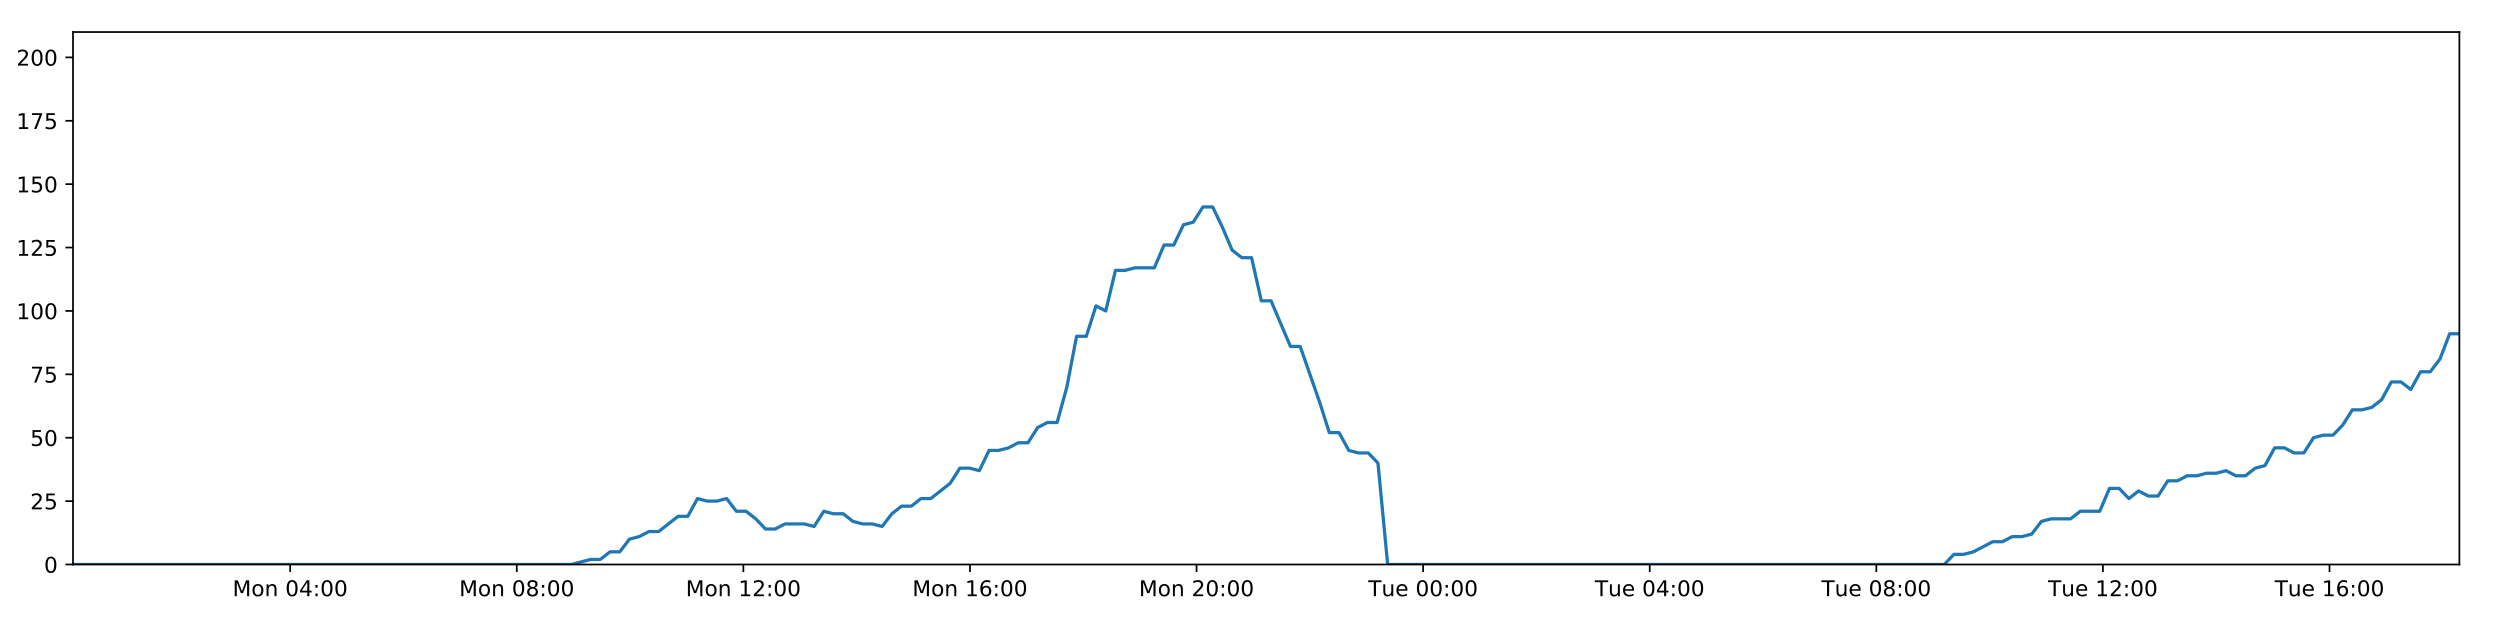
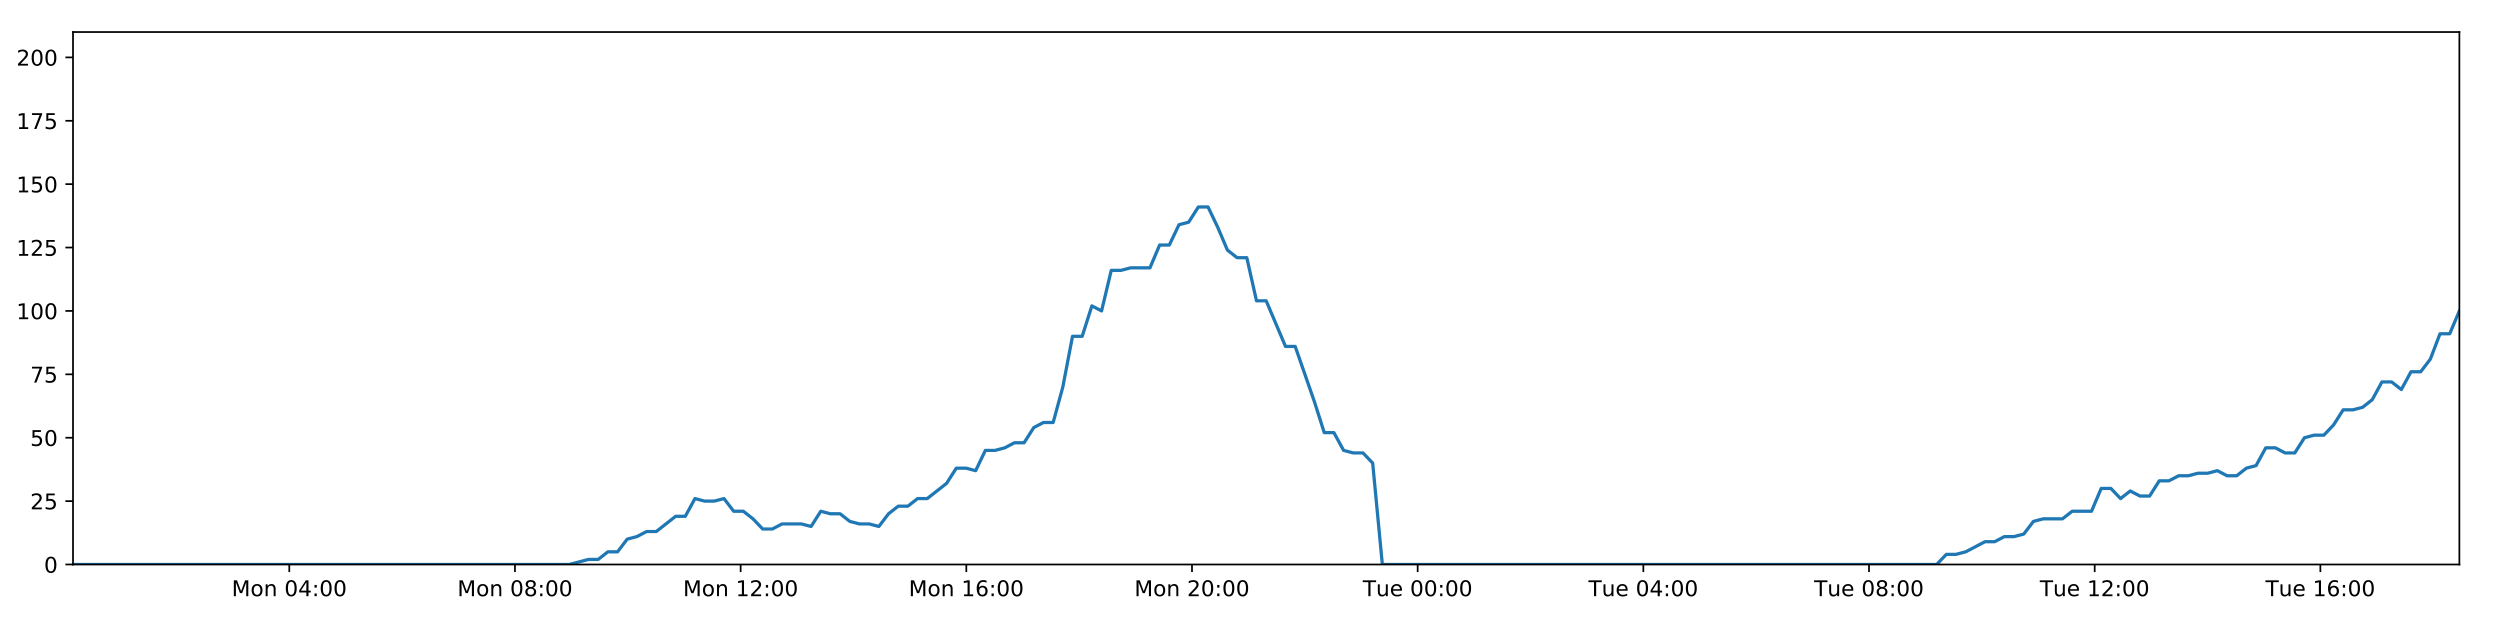
<svg xmlns="http://www.w3.org/2000/svg" xmlns:xlink="http://www.w3.org/1999/xlink" height="288pt" version="1.1" viewBox="0 0 1152 288" width="1152pt">
  <defs>
    <style type="text/css">
*{stroke-linecap:butt;stroke-linejoin:round;}
  </style>
  </defs>
  <g id="figure_1">
    <g id="patch_1">
      <path d="M 0 288  L 1152 288  L 1152 0  L 0 0  z " style="fill:#ffffff;" />
    </g>
    <g id="axes_1">
      <g id="patch_2">
        <path d="M 33.64 260.12  L 1133.28 260.12  L 1133.28 14.76  L 33.64 14.76  z " style="fill:#ffffff;" />
      </g>
      <g id="matplotlib.axis_1">
        <g id="xtick_1">
          <g id="line2d_1">
            <defs>
-               <path d="M 0 0  L 0 3.5  " id="me6345019ac" style="stroke:#000000;stroke-width:0.8;" />
-             </defs>
-             <g>
-               <use style="stroke:#000000;stroke-width:0.8;" x="133.713" xlink:href="#me6345019ac" y="260.12" />
+               <path d="M 0 0  L 0 3.5  " id="mb75fb44f7c" style="stroke:#000000;stroke-width:0.8;" />
+             </defs>
+             <g>
+               <use style="stroke:#000000;stroke-width:0.8;" x="133.307" xlink:href="#mb75fb44f7c" y="260.12" />
            </g>
          </g>
          <g id="text_1">
            <defs>
              <path d="M 9.812 72.906  L 24.516 72.906  L 43.109 23.297  L 61.812 72.906  L 76.516 72.906  L 76.516 0  L 66.891 0  L 66.891 64.016  L 48.094 14.016  L 38.188 14.016  L 19.391 64.016  L 19.391 0  L 9.812 0  z " id="DejaVuSans-77" />
              <path d="M 30.609 48.391  Q 23.391 48.391 19.188 42.75  Q 14.984 37.109 14.984 27.297  Q 14.984 17.484 19.156 11.844  Q 23.344 6.203 30.609 6.203  Q 37.797 6.203 41.984 11.859  Q 46.188 17.531 46.188 27.297  Q 46.188 37.016 41.984 42.703  Q 37.797 48.391 30.609 48.391  z M 30.609 56  Q 42.328 56 49.016 48.375  Q 55.719 40.766 55.719 27.297  Q 55.719 13.875 49.016 6.219  Q 42.328 -1.422 30.609 -1.422  Q 18.844 -1.422 12.172 6.219  Q 5.516 13.875 5.516 27.297  Q 5.516 40.766 12.172 48.375  Q 18.844 56 30.609 56  z " id="DejaVuSans-111" />
              <path d="M 54.891 33.016  L 54.891 0  L 45.906 0  L 45.906 32.719  Q 45.906 40.484 42.875 44.328  Q 39.844 48.188 33.797 48.188  Q 26.516 48.188 22.312 43.547  Q 18.109 38.922 18.109 30.906  L 18.109 0  L 9.078 0  L 9.078 54.688  L 18.109 54.688  L 18.109 46.188  Q 21.344 51.125 25.703 53.562  Q 30.078 56 35.797 56  Q 45.219 56 50.047 50.172  Q 54.891 44.344 54.891 33.016  z " id="DejaVuSans-110" />
              <path id="DejaVuSans-32" />
              <path d="M 31.781 66.406  Q 24.172 66.406 20.328 58.906  Q 16.5 51.422 16.5 36.375  Q 16.5 21.391 20.328 13.891  Q 24.172 6.391 31.781 6.391  Q 39.453 6.391 43.281 13.891  Q 47.125 21.391 47.125 36.375  Q 47.125 51.422 43.281 58.906  Q 39.453 66.406 31.781 66.406  z M 31.781 74.219  Q 44.047 74.219 50.516 64.516  Q 56.984 54.828 56.984 36.375  Q 56.984 17.969 50.516 8.266  Q 44.047 -1.422 31.781 -1.422  Q 19.531 -1.422 13.062 8.266  Q 6.594 17.969 6.594 36.375  Q 6.594 54.828 13.062 64.516  Q 19.531 74.219 31.781 74.219  z " id="DejaVuSans-48" />
              <path d="M 37.797 64.312  L 12.891 25.391  L 37.797 25.391  z M 35.203 72.906  L 47.609 72.906  L 47.609 25.391  L 58.016 25.391  L 58.016 17.188  L 47.609 17.188  L 47.609 0  L 37.797 0  L 37.797 17.188  L 4.891 17.188  L 4.891 26.703  z " id="DejaVuSans-52" />
              <path d="M 11.719 12.406  L 22.016 12.406  L 22.016 0  L 11.719 0  z M 11.719 51.703  L 22.016 51.703  L 22.016 39.312  L 11.719 39.312  z " id="DejaVuSans-58" />
            </defs>
-             <g transform="translate(107.1721 274.7184)scale(0.1 -0.1)">
+             <g transform="translate(106.7665 274.7184)scale(0.1 -0.1)">
              <use xlink:href="#DejaVuSans-77" />
              <use x="86.279" xlink:href="#DejaVuSans-111" />
              <use x="147.461" xlink:href="#DejaVuSans-110" />
              <use x="210.84" xlink:href="#DejaVuSans-32" />
              <use x="242.627" xlink:href="#DejaVuSans-48" />
              <use x="306.25" xlink:href="#DejaVuSans-52" />
              <use x="369.873" xlink:href="#DejaVuSans-58" />
              <use x="403.564" xlink:href="#DejaVuSans-48" />
              <use x="467.188" xlink:href="#DejaVuSans-48" />
            </g>
          </g>
        </g>
        <g id="xtick_2">
          <g id="line2d_2">
            <g>
-               <use style="stroke:#000000;stroke-width:0.8;" x="238.127" xlink:href="#me6345019ac" y="260.12" />
+               <use style="stroke:#000000;stroke-width:0.8;" x="237.298" xlink:href="#mb75fb44f7c" y="260.12" />
            </g>
          </g>
          <g id="text_2">
            <defs>
              <path d="M 31.781 34.625  Q 24.75 34.625 20.719 30.859  Q 16.703 27.094 16.703 20.516  Q 16.703 13.922 20.719 10.156  Q 24.75 6.391 31.781 6.391  Q 38.812 6.391 42.859 10.172  Q 46.922 13.969 46.922 20.516  Q 46.922 27.094 42.891 30.859  Q 38.875 34.625 31.781 34.625  z M 21.922 38.812  Q 15.578 40.375 12.031 44.719  Q 8.5 49.078 8.5 55.328  Q 8.5 64.062 14.719 69.141  Q 20.953 74.219 31.781 74.219  Q 42.672 74.219 48.875 69.141  Q 55.078 64.062 55.078 55.328  Q 55.078 49.078 51.531 44.719  Q 48 40.375 41.703 38.812  Q 48.828 37.156 52.797 32.312  Q 56.781 27.484 56.781 20.516  Q 56.781 9.906 50.312 4.234  Q 43.844 -1.422 31.781 -1.422  Q 19.734 -1.422 13.25 4.234  Q 6.781 9.906 6.781 20.516  Q 6.781 27.484 10.781 32.312  Q 14.797 37.156 21.922 38.812  z M 18.312 54.391  Q 18.312 48.734 21.844 45.562  Q 25.391 42.391 31.781 42.391  Q 38.141 42.391 41.719 45.562  Q 45.312 48.734 45.312 54.391  Q 45.312 60.062 41.719 63.234  Q 38.141 66.406 31.781 66.406  Q 25.391 66.406 21.844 63.234  Q 18.312 60.062 18.312 54.391  z " id="DejaVuSans-56" />
            </defs>
-             <g transform="translate(211.586 274.7184)scale(0.1 -0.1)">
+             <g transform="translate(210.7572 274.7184)scale(0.1 -0.1)">
              <use xlink:href="#DejaVuSans-77" />
              <use x="86.279" xlink:href="#DejaVuSans-111" />
              <use x="147.461" xlink:href="#DejaVuSans-110" />
              <use x="210.84" xlink:href="#DejaVuSans-32" />
              <use x="242.627" xlink:href="#DejaVuSans-48" />
              <use x="306.25" xlink:href="#DejaVuSans-56" />
              <use x="369.873" xlink:href="#DejaVuSans-58" />
              <use x="403.564" xlink:href="#DejaVuSans-48" />
              <use x="467.188" xlink:href="#DejaVuSans-48" />
            </g>
          </g>
        </g>
        <g id="xtick_3">
          <g id="line2d_3">
            <g>
-               <use style="stroke:#000000;stroke-width:0.8;" x="342.54" xlink:href="#me6345019ac" y="260.12" />
+               <use style="stroke:#000000;stroke-width:0.8;" x="341.288" xlink:href="#mb75fb44f7c" y="260.12" />
            </g>
          </g>
          <g id="text_3">
            <defs>
              <path d="M 12.406 8.297  L 28.516 8.297  L 28.516 63.922  L 10.984 60.406  L 10.984 69.391  L 28.422 72.906  L 38.281 72.906  L 38.281 8.297  L 54.391 8.297  L 54.391 0  L 12.406 0  z " id="DejaVuSans-49" />
              <path d="M 19.188 8.297  L 53.609 8.297  L 53.609 0  L 7.328 0  L 7.328 8.297  Q 12.938 14.109 22.625 23.891  Q 32.328 33.688 34.812 36.531  Q 39.547 41.844 41.422 45.531  Q 43.312 49.219 43.312 52.781  Q 43.312 58.594 39.234 62.25  Q 35.156 65.922 28.609 65.922  Q 23.969 65.922 18.812 64.312  Q 13.672 62.703 7.812 59.422  L 7.812 69.391  Q 13.766 71.781 18.938 73  Q 24.125 74.219 28.422 74.219  Q 39.75 74.219 46.484 68.547  Q 53.219 62.891 53.219 53.422  Q 53.219 48.922 51.531 44.891  Q 49.859 40.875 45.406 35.406  Q 44.188 33.984 37.641 27.219  Q 31.109 20.453 19.188 8.297  z " id="DejaVuSans-50" />
            </defs>
-             <g transform="translate(315.9998 274.7184)scale(0.1 -0.1)">
+             <g transform="translate(314.7479 274.7184)scale(0.1 -0.1)">
              <use xlink:href="#DejaVuSans-77" />
              <use x="86.279" xlink:href="#DejaVuSans-111" />
              <use x="147.461" xlink:href="#DejaVuSans-110" />
              <use x="210.84" xlink:href="#DejaVuSans-32" />
              <use x="242.627" xlink:href="#DejaVuSans-49" />
              <use x="306.25" xlink:href="#DejaVuSans-50" />
              <use x="369.873" xlink:href="#DejaVuSans-58" />
              <use x="403.564" xlink:href="#DejaVuSans-48" />
              <use x="467.188" xlink:href="#DejaVuSans-48" />
            </g>
          </g>
        </g>
        <g id="xtick_4">
          <g id="line2d_4">
            <g>
-               <use style="stroke:#000000;stroke-width:0.8;" x="446.954" xlink:href="#me6345019ac" y="260.12" />
+               <use style="stroke:#000000;stroke-width:0.8;" x="445.279" xlink:href="#mb75fb44f7c" y="260.12" />
            </g>
          </g>
          <g id="text_4">
            <defs>
              <path d="M 33.016 40.375  Q 26.375 40.375 22.484 35.828  Q 18.609 31.297 18.609 23.391  Q 18.609 15.531 22.484 10.953  Q 26.375 6.391 33.016 6.391  Q 39.656 6.391 43.531 10.953  Q 47.406 15.531 47.406 23.391  Q 47.406 31.297 43.531 35.828  Q 39.656 40.375 33.016 40.375  z M 52.594 71.297  L 52.594 62.312  Q 48.875 64.062 45.094 64.984  Q 41.312 65.922 37.594 65.922  Q 27.828 65.922 22.672 59.328  Q 17.531 52.734 16.797 39.406  Q 19.672 43.656 24.016 45.922  Q 28.375 48.188 33.594 48.188  Q 44.578 48.188 50.953 41.516  Q 57.328 34.859 57.328 23.391  Q 57.328 12.156 50.688 5.359  Q 44.047 -1.422 33.016 -1.422  Q 20.359 -1.422 13.672 8.266  Q 6.984 17.969 6.984 36.375  Q 6.984 53.656 15.188 63.938  Q 23.391 74.219 37.203 74.219  Q 40.922 74.219 44.703 73.484  Q 48.484 72.75 52.594 71.297  z " id="DejaVuSans-54" />
            </defs>
-             <g transform="translate(420.4136 274.7184)scale(0.1 -0.1)">
+             <g transform="translate(418.7385 274.7184)scale(0.1 -0.1)">
              <use xlink:href="#DejaVuSans-77" />
              <use x="86.279" xlink:href="#DejaVuSans-111" />
              <use x="147.461" xlink:href="#DejaVuSans-110" />
              <use x="210.84" xlink:href="#DejaVuSans-32" />
              <use x="242.627" xlink:href="#DejaVuSans-49" />
              <use x="306.25" xlink:href="#DejaVuSans-54" />
              <use x="369.873" xlink:href="#DejaVuSans-58" />
              <use x="403.564" xlink:href="#DejaVuSans-48" />
              <use x="467.188" xlink:href="#DejaVuSans-48" />
            </g>
          </g>
        </g>
        <g id="xtick_5">
          <g id="line2d_5">
            <g>
-               <use style="stroke:#000000;stroke-width:0.8;" x="551.368" xlink:href="#me6345019ac" y="260.12" />
+               <use style="stroke:#000000;stroke-width:0.8;" x="549.27" xlink:href="#mb75fb44f7c" y="260.12" />
            </g>
          </g>
          <g id="text_5">
-             <g transform="translate(524.8275 274.7184)scale(0.1 -0.1)">
+             <g transform="translate(522.7292 274.7184)scale(0.1 -0.1)">
              <use xlink:href="#DejaVuSans-77" />
              <use x="86.279" xlink:href="#DejaVuSans-111" />
              <use x="147.461" xlink:href="#DejaVuSans-110" />
              <use x="210.84" xlink:href="#DejaVuSans-32" />
              <use x="242.627" xlink:href="#DejaVuSans-50" />
              <use x="306.25" xlink:href="#DejaVuSans-48" />
              <use x="369.873" xlink:href="#DejaVuSans-58" />
              <use x="403.564" xlink:href="#DejaVuSans-48" />
              <use x="467.188" xlink:href="#DejaVuSans-48" />
            </g>
          </g>
        </g>
        <g id="xtick_6">
          <g id="line2d_6">
            <g>
-               <use style="stroke:#000000;stroke-width:0.8;" x="655.782" xlink:href="#me6345019ac" y="260.12" />
+               <use style="stroke:#000000;stroke-width:0.8;" x="653.26" xlink:href="#mb75fb44f7c" y="260.12" />
            </g>
          </g>
          <g id="text_6">
            <defs>
              <path d="M -0.297 72.906  L 61.375 72.906  L 61.375 64.594  L 35.5 64.594  L 35.5 0  L 25.594 0  L 25.594 64.594  L -0.297 64.594  z " id="DejaVuSans-84" />
              <path d="M 8.5 21.578  L 8.5 54.688  L 17.484 54.688  L 17.484 21.922  Q 17.484 14.156 20.5 10.266  Q 23.531 6.391 29.594 6.391  Q 36.859 6.391 41.078 11.031  Q 45.312 15.672 45.312 23.688  L 45.312 54.688  L 54.297 54.688  L 54.297 0  L 45.312 0  L 45.312 8.406  Q 42.047 3.422 37.719 1  Q 33.406 -1.422 27.688 -1.422  Q 18.266 -1.422 13.375 4.438  Q 8.5 10.297 8.5 21.578  z M 31.109 56  z " id="DejaVuSans-117" />
              <path d="M 56.203 29.594  L 56.203 25.203  L 14.891 25.203  Q 15.484 15.922 20.484 11.062  Q 25.484 6.203 34.422 6.203  Q 39.594 6.203 44.453 7.469  Q 49.312 8.734 54.109 11.281  L 54.109 2.781  Q 49.266 0.734 44.188 -0.344  Q 39.109 -1.422 33.891 -1.422  Q 20.797 -1.422 13.156 6.188  Q 5.516 13.812 5.516 26.812  Q 5.516 40.234 12.766 48.109  Q 20.016 56 32.328 56  Q 43.359 56 49.781 48.891  Q 56.203 41.797 56.203 29.594  z M 47.219 32.234  Q 47.125 39.594 43.094 43.984  Q 39.062 48.391 32.422 48.391  Q 24.906 48.391 20.391 44.141  Q 15.875 39.891 15.188 32.172  z " id="DejaVuSans-101" />
            </defs>
-             <g transform="translate(630.496 274.7184)scale(0.1 -0.1)">
+             <g transform="translate(627.9745 274.7184)scale(0.1 -0.1)">
              <use xlink:href="#DejaVuSans-84" />
              <use x="60.85" xlink:href="#DejaVuSans-117" />
              <use x="124.229" xlink:href="#DejaVuSans-101" />
              <use x="185.752" xlink:href="#DejaVuSans-32" />
              <use x="217.539" xlink:href="#DejaVuSans-48" />
              <use x="281.162" xlink:href="#DejaVuSans-48" />
              <use x="344.785" xlink:href="#DejaVuSans-58" />
              <use x="378.477" xlink:href="#DejaVuSans-48" />
              <use x="442.1" xlink:href="#DejaVuSans-48" />
            </g>
          </g>
        </g>
        <g id="xtick_7">
          <g id="line2d_7">
            <g>
-               <use style="stroke:#000000;stroke-width:0.8;" x="760.196" xlink:href="#me6345019ac" y="260.12" />
+               <use style="stroke:#000000;stroke-width:0.8;" x="757.251" xlink:href="#mb75fb44f7c" y="260.12" />
            </g>
          </g>
          <g id="text_7">
-             <g transform="translate(734.9099 274.7184)scale(0.1 -0.1)">
+             <g transform="translate(731.9652 274.7184)scale(0.1 -0.1)">
              <use xlink:href="#DejaVuSans-84" />
              <use x="60.85" xlink:href="#DejaVuSans-117" />
              <use x="124.229" xlink:href="#DejaVuSans-101" />
              <use x="185.752" xlink:href="#DejaVuSans-32" />
              <use x="217.539" xlink:href="#DejaVuSans-48" />
              <use x="281.162" xlink:href="#DejaVuSans-52" />
              <use x="344.785" xlink:href="#DejaVuSans-58" />
              <use x="378.477" xlink:href="#DejaVuSans-48" />
              <use x="442.1" xlink:href="#DejaVuSans-48" />
            </g>
          </g>
        </g>
        <g id="xtick_8">
          <g id="line2d_8">
            <g>
-               <use style="stroke:#000000;stroke-width:0.8;" x="864.61" xlink:href="#me6345019ac" y="260.12" />
+               <use style="stroke:#000000;stroke-width:0.8;" x="861.242" xlink:href="#mb75fb44f7c" y="260.12" />
            </g>
          </g>
          <g id="text_8">
-             <g transform="translate(839.3237 274.7184)scale(0.1 -0.1)">
+             <g transform="translate(835.9559 274.7184)scale(0.1 -0.1)">
              <use xlink:href="#DejaVuSans-84" />
              <use x="60.85" xlink:href="#DejaVuSans-117" />
              <use x="124.229" xlink:href="#DejaVuSans-101" />
              <use x="185.752" xlink:href="#DejaVuSans-32" />
              <use x="217.539" xlink:href="#DejaVuSans-48" />
              <use x="281.162" xlink:href="#DejaVuSans-56" />
              <use x="344.785" xlink:href="#DejaVuSans-58" />
              <use x="378.477" xlink:href="#DejaVuSans-48" />
              <use x="442.1" xlink:href="#DejaVuSans-48" />
            </g>
          </g>
        </g>
        <g id="xtick_9">
          <g id="line2d_9">
            <g>
-               <use style="stroke:#000000;stroke-width:0.8;" x="969.023" xlink:href="#me6345019ac" y="260.12" />
+               <use style="stroke:#000000;stroke-width:0.8;" x="965.232" xlink:href="#mb75fb44f7c" y="260.12" />
            </g>
          </g>
          <g id="text_9">
-             <g transform="translate(943.7375 274.7184)scale(0.1 -0.1)">
+             <g transform="translate(939.9465 274.7184)scale(0.1 -0.1)">
              <use xlink:href="#DejaVuSans-84" />
              <use x="60.85" xlink:href="#DejaVuSans-117" />
              <use x="124.229" xlink:href="#DejaVuSans-101" />
              <use x="185.752" xlink:href="#DejaVuSans-32" />
              <use x="217.539" xlink:href="#DejaVuSans-49" />
              <use x="281.162" xlink:href="#DejaVuSans-50" />
              <use x="344.785" xlink:href="#DejaVuSans-58" />
              <use x="378.477" xlink:href="#DejaVuSans-48" />
              <use x="442.1" xlink:href="#DejaVuSans-48" />
            </g>
          </g>
        </g>
        <g id="xtick_10">
          <g id="line2d_10">
            <g>
-               <use style="stroke:#000000;stroke-width:0.8;" x="1073.437" xlink:href="#me6345019ac" y="260.12" />
+               <use style="stroke:#000000;stroke-width:0.8;" x="1069.223" xlink:href="#mb75fb44f7c" y="260.12" />
            </g>
          </g>
          <g id="text_10">
-             <g transform="translate(1048.151 274.7184)scale(0.1 -0.1)">
+             <g transform="translate(1043.937 274.7184)scale(0.1 -0.1)">
              <use xlink:href="#DejaVuSans-84" />
              <use x="60.85" xlink:href="#DejaVuSans-117" />
              <use x="124.229" xlink:href="#DejaVuSans-101" />
              <use x="185.752" xlink:href="#DejaVuSans-32" />
              <use x="217.539" xlink:href="#DejaVuSans-49" />
              <use x="281.162" xlink:href="#DejaVuSans-54" />
              <use x="344.785" xlink:href="#DejaVuSans-58" />
              <use x="378.477" xlink:href="#DejaVuSans-48" />
              <use x="442.1" xlink:href="#DejaVuSans-48" />
            </g>
          </g>
        </g>
      </g>
      <g id="matplotlib.axis_2">
        <g id="ytick_1">
          <g id="line2d_11">
            <defs>
-               <path d="M 0 0  L -3.5 0  " id="md6997d9b7a" style="stroke:#000000;stroke-width:0.8;" />
-             </defs>
-             <g>
-               <use style="stroke:#000000;stroke-width:0.8;" x="33.64" xlink:href="#md6997d9b7a" y="260.12" />
+               <path d="M 0 0  L -3.5 0  " id="m1121a96885" style="stroke:#000000;stroke-width:0.8;" />
+             </defs>
+             <g>
+               <use style="stroke:#000000;stroke-width:0.8;" x="33.64" xlink:href="#m1121a96885" y="260.12" />
            </g>
          </g>
          <g id="text_11">
            <g transform="translate(20.2775 263.9192)scale(0.1 -0.1)">
              <use xlink:href="#DejaVuSans-48" />
            </g>
          </g>
        </g>
        <g id="ytick_2">
          <g id="line2d_12">
            <g>
-               <use style="stroke:#000000;stroke-width:0.8;" x="33.64" xlink:href="#md6997d9b7a" y="230.91" />
+               <use style="stroke:#000000;stroke-width:0.8;" x="33.64" xlink:href="#m1121a96885" y="230.91" />
            </g>
          </g>
          <g id="text_12">
            <defs>
              <path d="M 10.797 72.906  L 49.516 72.906  L 49.516 64.594  L 19.828 64.594  L 19.828 46.734  Q 21.969 47.469 24.109 47.828  Q 26.266 48.188 28.422 48.188  Q 40.625 48.188 47.75 41.5  Q 54.891 34.812 54.891 23.391  Q 54.891 11.625 47.562 5.094  Q 40.234 -1.422 26.906 -1.422  Q 22.312 -1.422 17.547 -0.641  Q 12.797 0.141 7.719 1.703  L 7.719 11.625  Q 12.109 9.234 16.797 8.062  Q 21.484 6.891 26.703 6.891  Q 35.156 6.891 40.078 11.328  Q 45.016 15.766 45.016 23.391  Q 45.016 31 40.078 35.438  Q 35.156 39.891 26.703 39.891  Q 22.75 39.891 18.812 39.016  Q 14.891 38.141 10.797 36.281  z " id="DejaVuSans-53" />
            </defs>
            <g transform="translate(13.915 234.7097)scale(0.1 -0.1)">
              <use xlink:href="#DejaVuSans-50" />
              <use x="63.623" xlink:href="#DejaVuSans-53" />
            </g>
          </g>
        </g>
        <g id="ytick_3">
          <g id="line2d_13">
            <g>
-               <use style="stroke:#000000;stroke-width:0.8;" x="33.64" xlink:href="#md6997d9b7a" y="201.701" />
+               <use style="stroke:#000000;stroke-width:0.8;" x="33.64" xlink:href="#m1121a96885" y="201.701" />
            </g>
          </g>
          <g id="text_13">
            <g transform="translate(13.915 205.5002)scale(0.1 -0.1)">
              <use xlink:href="#DejaVuSans-53" />
              <use x="63.623" xlink:href="#DejaVuSans-48" />
            </g>
          </g>
        </g>
        <g id="ytick_4">
          <g id="line2d_14">
            <g>
-               <use style="stroke:#000000;stroke-width:0.8;" x="33.64" xlink:href="#md6997d9b7a" y="172.491" />
+               <use style="stroke:#000000;stroke-width:0.8;" x="33.64" xlink:href="#m1121a96885" y="172.491" />
            </g>
          </g>
          <g id="text_14">
            <defs>
              <path d="M 8.203 72.906  L 55.078 72.906  L 55.078 68.703  L 28.609 0  L 18.312 0  L 43.219 64.594  L 8.203 64.594  z " id="DejaVuSans-55" />
            </defs>
            <g transform="translate(13.915 176.2906)scale(0.1 -0.1)">
              <use xlink:href="#DejaVuSans-55" />
              <use x="63.623" xlink:href="#DejaVuSans-53" />
            </g>
          </g>
        </g>
        <g id="ytick_5">
          <g id="line2d_15">
            <g>
-               <use style="stroke:#000000;stroke-width:0.8;" x="33.64" xlink:href="#md6997d9b7a" y="143.282" />
+               <use style="stroke:#000000;stroke-width:0.8;" x="33.64" xlink:href="#m1121a96885" y="143.282" />
            </g>
          </g>
          <g id="text_15">
            <g transform="translate(7.5525 147.0811)scale(0.1 -0.1)">
              <use xlink:href="#DejaVuSans-49" />
              <use x="63.623" xlink:href="#DejaVuSans-48" />
              <use x="127.246" xlink:href="#DejaVuSans-48" />
            </g>
          </g>
        </g>
        <g id="ytick_6">
          <g id="line2d_16">
            <g>
-               <use style="stroke:#000000;stroke-width:0.8;" x="33.64" xlink:href="#md6997d9b7a" y="114.072" />
+               <use style="stroke:#000000;stroke-width:0.8;" x="33.64" xlink:href="#m1121a96885" y="114.072" />
            </g>
          </g>
          <g id="text_16">
            <g transform="translate(7.5525 117.8716)scale(0.1 -0.1)">
              <use xlink:href="#DejaVuSans-49" />
              <use x="63.623" xlink:href="#DejaVuSans-50" />
              <use x="127.246" xlink:href="#DejaVuSans-53" />
            </g>
          </g>
        </g>
        <g id="ytick_7">
          <g id="line2d_17">
            <g>
-               <use style="stroke:#000000;stroke-width:0.8;" x="33.64" xlink:href="#md6997d9b7a" y="84.863" />
+               <use style="stroke:#000000;stroke-width:0.8;" x="33.64" xlink:href="#m1121a96885" y="84.863" />
            </g>
          </g>
          <g id="text_17">
            <g transform="translate(7.5525 88.66208)scale(0.1 -0.1)">
              <use xlink:href="#DejaVuSans-49" />
              <use x="63.623" xlink:href="#DejaVuSans-53" />
              <use x="127.246" xlink:href="#DejaVuSans-48" />
            </g>
          </g>
        </g>
        <g id="ytick_8">
          <g id="line2d_18">
            <g>
-               <use style="stroke:#000000;stroke-width:0.8;" x="33.64" xlink:href="#md6997d9b7a" y="55.653" />
+               <use style="stroke:#000000;stroke-width:0.8;" x="33.64" xlink:href="#m1121a96885" y="55.653" />
            </g>
          </g>
          <g id="text_18">
            <g transform="translate(7.5525 59.45255)scale(0.1 -0.1)">
              <use xlink:href="#DejaVuSans-49" />
              <use x="63.623" xlink:href="#DejaVuSans-55" />
              <use x="127.246" xlink:href="#DejaVuSans-53" />
            </g>
          </g>
        </g>
        <g id="ytick_9">
          <g id="line2d_19">
            <g>
-               <use style="stroke:#000000;stroke-width:0.8;" x="33.64" xlink:href="#md6997d9b7a" y="26.444" />
+               <use style="stroke:#000000;stroke-width:0.8;" x="33.64" xlink:href="#m1121a96885" y="26.444" />
            </g>
          </g>
          <g id="text_19">
            <g transform="translate(7.5525 30.24303)scale(0.1 -0.1)">
              <use xlink:href="#DejaVuSans-50" />
              <use x="63.623" xlink:href="#DejaVuSans-48" />
              <use x="127.246" xlink:href="#DejaVuSans-48" />
            </g>
          </g>
        </g>
      </g>
      <g id="line2d_20">
-         <path clip-path="url(#p8640777f13)" d="M 33.64 260.12  L 263.258 260.12  L 272.151 257.783  L 276.627 257.783  L 281.103 254.278  L 285.58 254.278  L 290.058 248.436  L 294.539 247.268  L 299.013 244.931  L 303.497 244.931  L 312.455 237.921  L 316.93 237.921  L 321.404 229.742  L 325.881 230.91  L 330.358 230.91  L 334.834 229.742  L 339.313 235.584  L 343.791 235.584  L 348.268 239.089  L 352.742 243.763  L 357.218 243.763  L 361.697 241.426  L 370.649 241.426  L 375.133 242.594  L 379.615 235.584  L 384.09 236.752  L 388.569 236.752  L 393.049 240.258  L 397.525 241.426  L 402.002 241.426  L 406.49 242.594  L 410.962 236.752  L 415.438 233.247  L 419.913 233.247  L 424.399 229.742  L 428.871 229.742  L 437.823 222.732  L 442.321 215.722  L 446.797 215.722  L 451.279 216.89  L 455.761 207.543  L 460.239 207.543  L 464.716 206.374  L 469.195 204.038  L 473.678 204.038  L 478.161 197.027  L 482.644 194.691  L 487.13 194.691  L 491.604 178.333  L 496.09 154.966  L 500.567 154.966  L 505.044 140.945  L 509.527 143.282  L 514.011 124.588  L 518.487 124.588  L 522.968 123.419  L 531.917 123.419  L 536.4 112.904  L 540.873 112.904  L 545.352 103.557  L 549.828 102.389  L 554.311 95.378  L 558.796 95.378  L 563.278 104.725  L 567.756 115.241  L 572.231 118.746  L 576.728 118.746  L 581.211 138.608  L 585.685 138.608  L 594.638 159.639  L 599.12 159.639  L 608.088 185.344  L 612.561 199.364  L 617.035 199.364  L 621.518 207.543  L 626.001 208.711  L 630.48 208.711  L 634.964 213.385  L 639.437 260.12  L 895.908 260.12  L 900.387 255.446  L 904.863 255.446  L 909.341 254.278  L 918.294 249.605  L 922.771 249.605  L 927.247 247.268  L 931.726 247.268  L 936.205 246.099  L 940.683 240.258  L 945.164 239.089  L 954.116 239.089  L 958.595 235.584  L 967.555 235.584  L 972.034 225.069  L 976.514 225.069  L 980.989 229.742  L 985.465 226.237  L 989.956 228.574  L 994.432 228.574  L 998.909 221.563  L 1003.391 221.563  L 1007.868 219.227  L 1012.347 219.227  L 1016.826 218.058  L 1021.304 218.058  L 1025.781 216.89  L 1030.257 219.227  L 1034.733 219.227  L 1039.21 215.722  L 1043.686 214.553  L 1048.16 206.374  L 1052.645 206.374  L 1057.124 208.711  L 1061.603 208.711  L 1066.077 201.701  L 1070.555 200.533  L 1075.039 200.533  L 1079.514 195.859  L 1083.989 188.849  L 1088.482 188.849  L 1092.973 187.68  L 1097.452 184.175  L 1101.926 175.997  L 1106.412 175.997  L 1110.892 179.502  L 1115.369 171.323  L 1119.848 171.323  L 1124.321 165.481  L 1128.797 153.797  L 1133.28 153.797  L 1133.28 153.797  " style="fill:none;stroke:#1f77b4;stroke-linecap:square;stroke-width:1.5;" />
+         <path clip-path="url(#p7d93fa771d)" d="M 33.64 260.12  L 262.327 260.12  L 271.184 257.783  L 275.642 257.783  L 280.1 254.278  L 284.559 254.278  L 289.018 248.436  L 293.482 247.268  L 297.938 244.931  L 302.403 244.931  L 311.325 237.921  L 315.782 237.921  L 320.238 229.742  L 324.697 230.91  L 329.156 230.91  L 333.613 229.742  L 338.074 235.584  L 342.534 235.584  L 346.992 239.089  L 351.448 243.763  L 355.906 243.763  L 360.367 241.426  L 369.283 241.426  L 373.749 242.594  L 378.213 235.584  L 382.67 236.752  L 387.13 236.752  L 391.592 240.258  L 396.05 241.426  L 400.509 241.426  L 404.978 242.594  L 409.433 236.752  L 413.89 233.247  L 418.347 233.247  L 422.815 229.742  L 427.27 229.742  L 436.185 222.732  L 440.665 215.722  L 445.122 215.722  L 449.586 216.89  L 454.05 207.543  L 458.51 207.543  L 462.969 206.374  L 467.43 204.038  L 471.894 204.038  L 476.359 197.027  L 480.824 194.691  L 485.292 194.691  L 489.748 178.333  L 494.216 154.966  L 498.675 154.966  L 503.133 140.945  L 507.598 143.282  L 512.064 124.588  L 516.522 124.588  L 520.984 123.419  L 529.897 123.419  L 534.362 112.904  L 538.817 112.904  L 543.278 103.557  L 547.736 102.389  L 552.201 95.378  L 556.667 95.378  L 561.131 104.725  L 565.591 115.241  L 570.048 118.746  L 574.527 118.746  L 578.992 138.608  L 583.448 138.608  L 592.364 159.639  L 596.828 159.639  L 605.76 185.344  L 610.215 199.364  L 614.671 199.364  L 619.136 207.543  L 623.6 208.711  L 628.061 208.711  L 632.527 213.385  L 636.982 260.12  L 892.413 260.12  L 896.874 255.446  L 901.332 255.446  L 905.792 254.278  L 914.708 249.605  L 919.168 249.605  L 923.625 247.268  L 928.086 247.268  L 932.547 246.099  L 937.006 240.258  L 941.47 239.089  L 950.385 239.089  L 954.846 235.584  L 963.77 235.584  L 968.231 225.069  L 972.693 225.069  L 977.15 229.742  L 981.608 226.237  L 986.08 228.574  L 990.538 228.574  L 994.997 221.563  L 999.46 221.563  L 1003.92 219.227  L 1008.38 219.227  L 1012.841 218.058  L 1017.301 218.058  L 1021.76 216.89  L 1026.218 219.227  L 1030.675 219.227  L 1035.134 215.722  L 1039.593 214.553  L 1044.048 206.374  L 1048.515 206.374  L 1052.976 208.711  L 1057.437 208.711  L 1061.893 201.701  L 1066.353 200.533  L 1070.819 200.533  L 1075.275 195.859  L 1079.732 188.849  L 1084.207 188.849  L 1088.68 187.68  L 1093.14 184.175  L 1097.597 175.997  L 1102.064 175.997  L 1106.526 179.502  L 1110.984 171.323  L 1115.446 171.323  L 1119.9 165.481  L 1124.358 153.797  L 1128.823 153.797  L 1133.28 143.282  L 1133.28 143.282  " style="fill:none;stroke:#1f77b4;stroke-linecap:square;stroke-width:1.5;" />
      </g>
      <g id="patch_3">
        <path d="M 33.64 260.12  L 33.64 14.76  " style="fill:none;stroke:#000000;stroke-linecap:square;stroke-linejoin:miter;stroke-width:0.8;" />
      </g>
      <g id="patch_4">
        <path d="M 1133.28 260.12  L 1133.28 14.76  " style="fill:none;stroke:#000000;stroke-linecap:square;stroke-linejoin:miter;stroke-width:0.8;" />
      </g>
      <g id="patch_5">
        <path d="M 33.64 260.12  L 1133.28 260.12  " style="fill:none;stroke:#000000;stroke-linecap:square;stroke-linejoin:miter;stroke-width:0.8;" />
      </g>
      <g id="patch_6">
        <path d="M 33.64 14.76  L 1133.28 14.76  " style="fill:none;stroke:#000000;stroke-linecap:square;stroke-linejoin:miter;stroke-width:0.8;" />
      </g>
    </g>
  </g>
  <defs>
-     <clipPath id="p8640777f13">
+     <clipPath id="p7d93fa771d">
      <rect height="245.36" width="1099.64" x="33.64" y="14.76" />
    </clipPath>
  </defs>
</svg>
